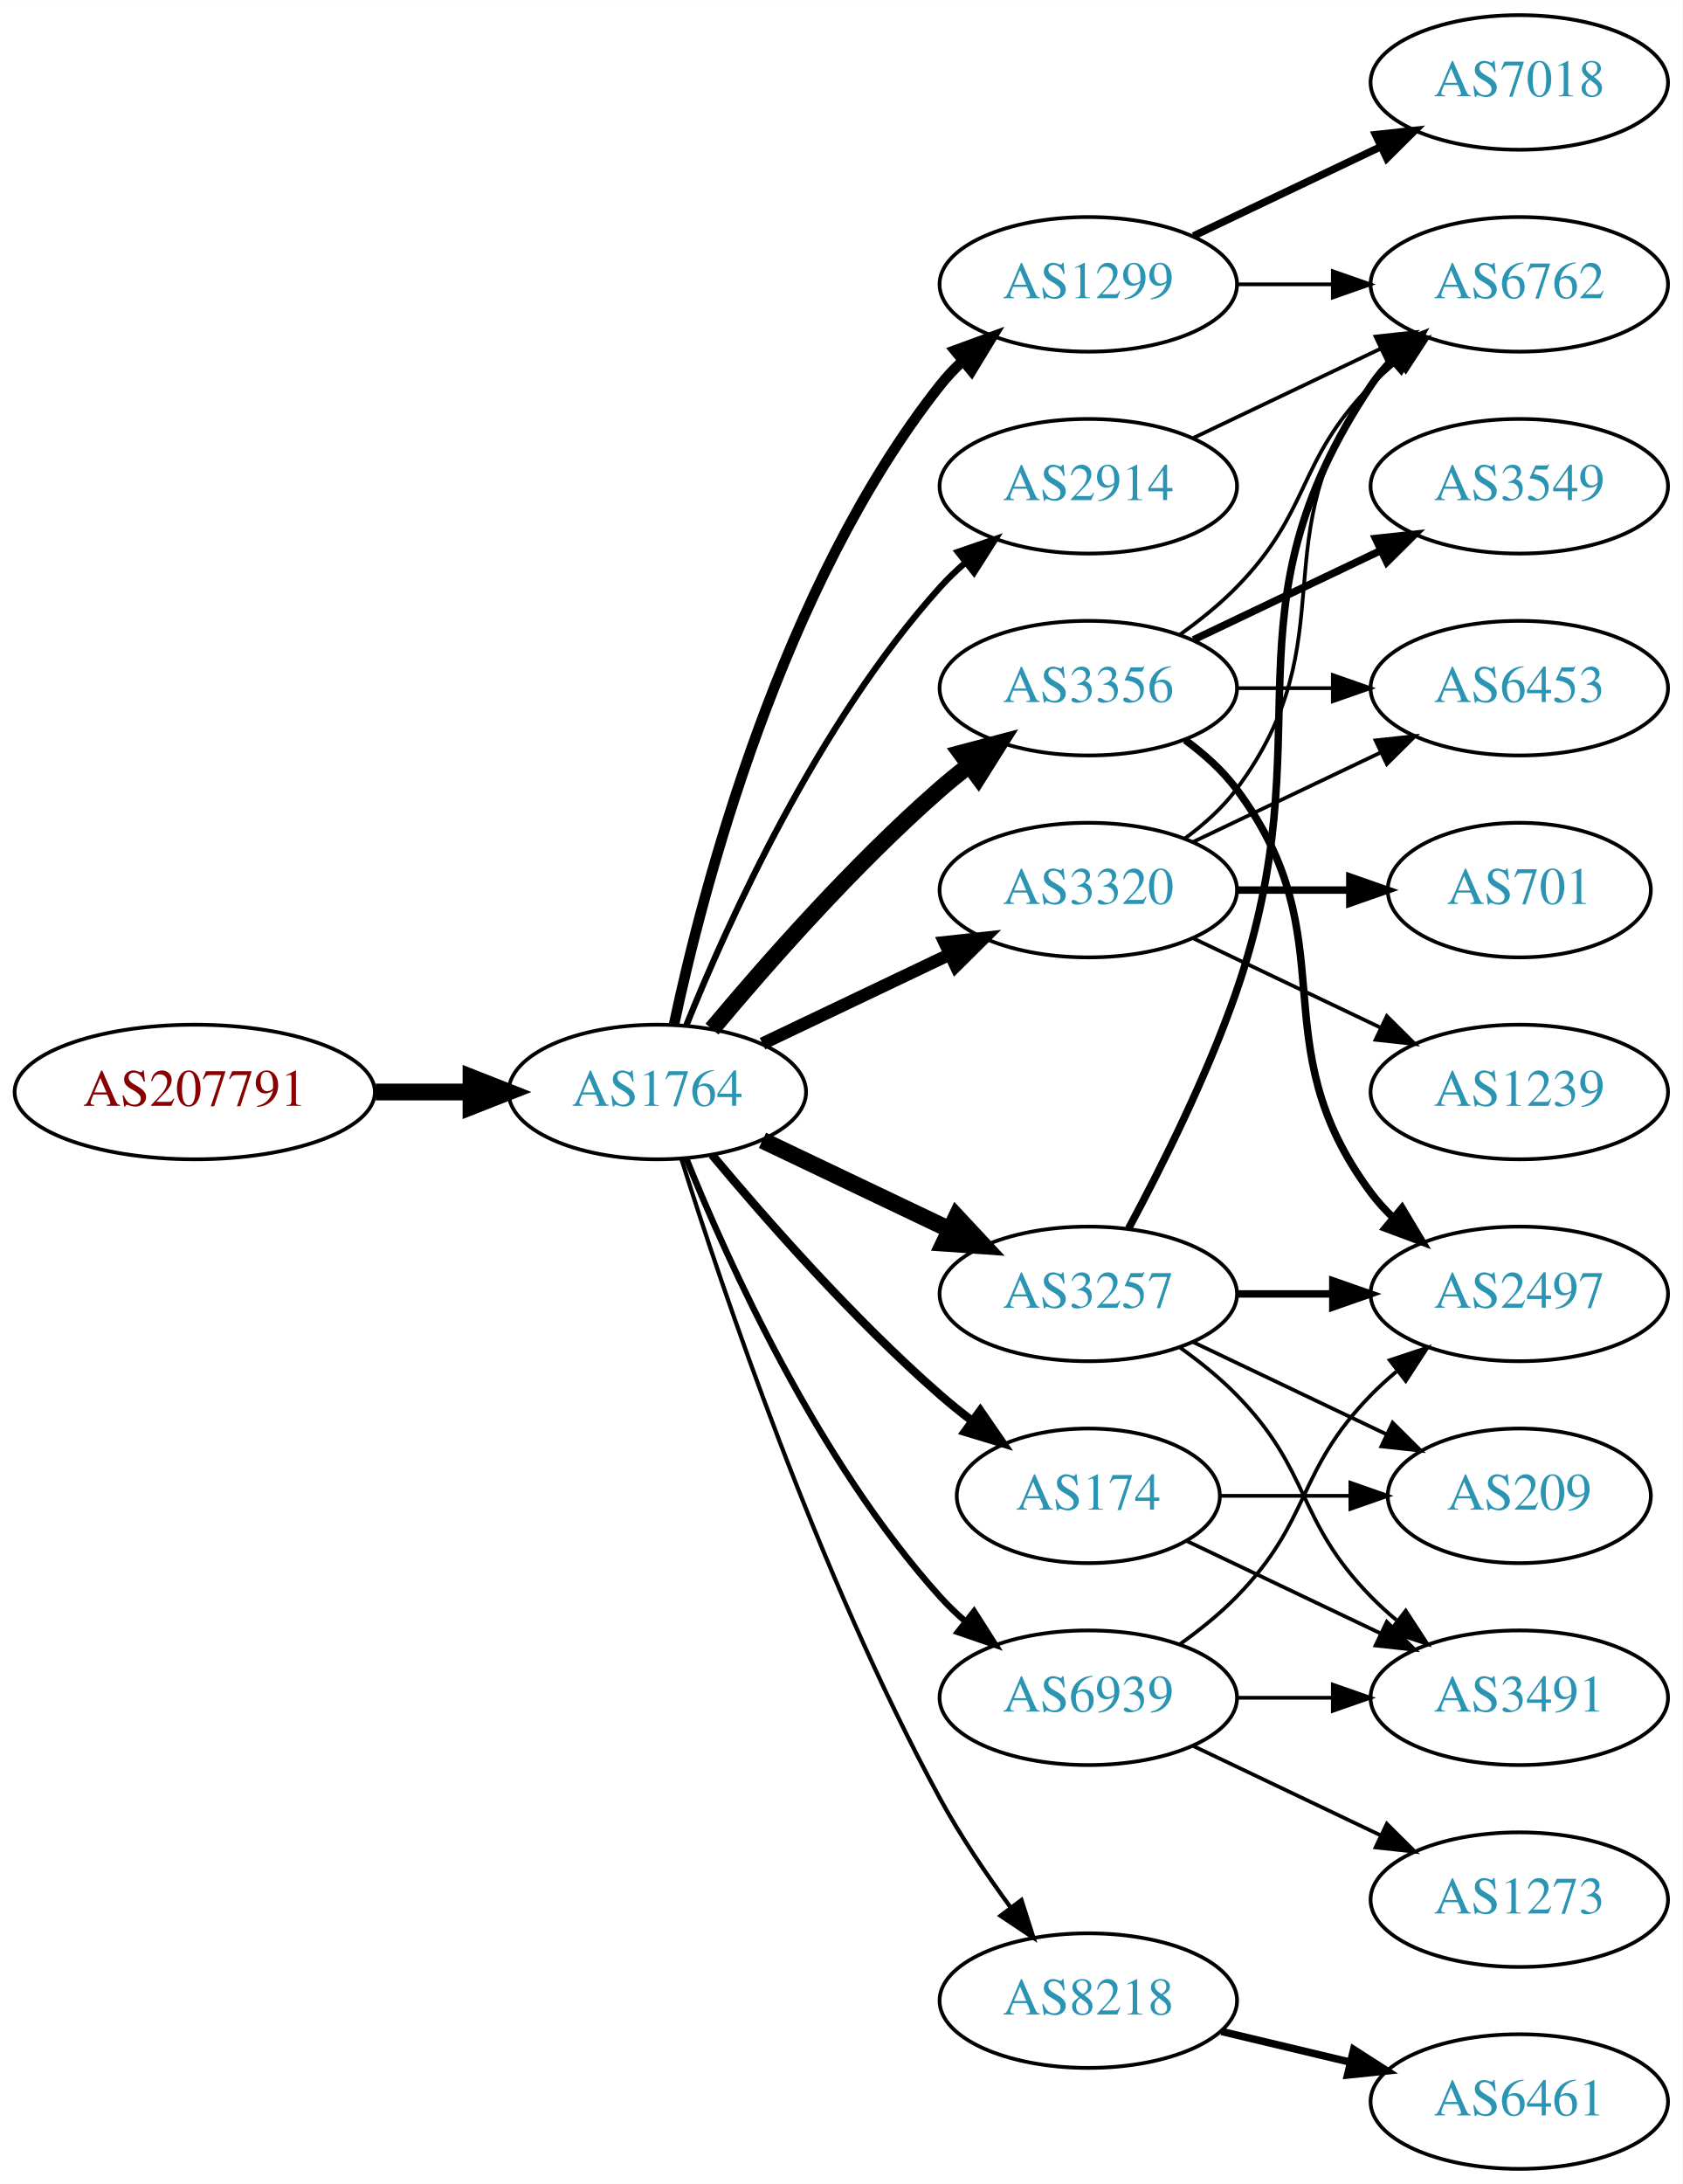
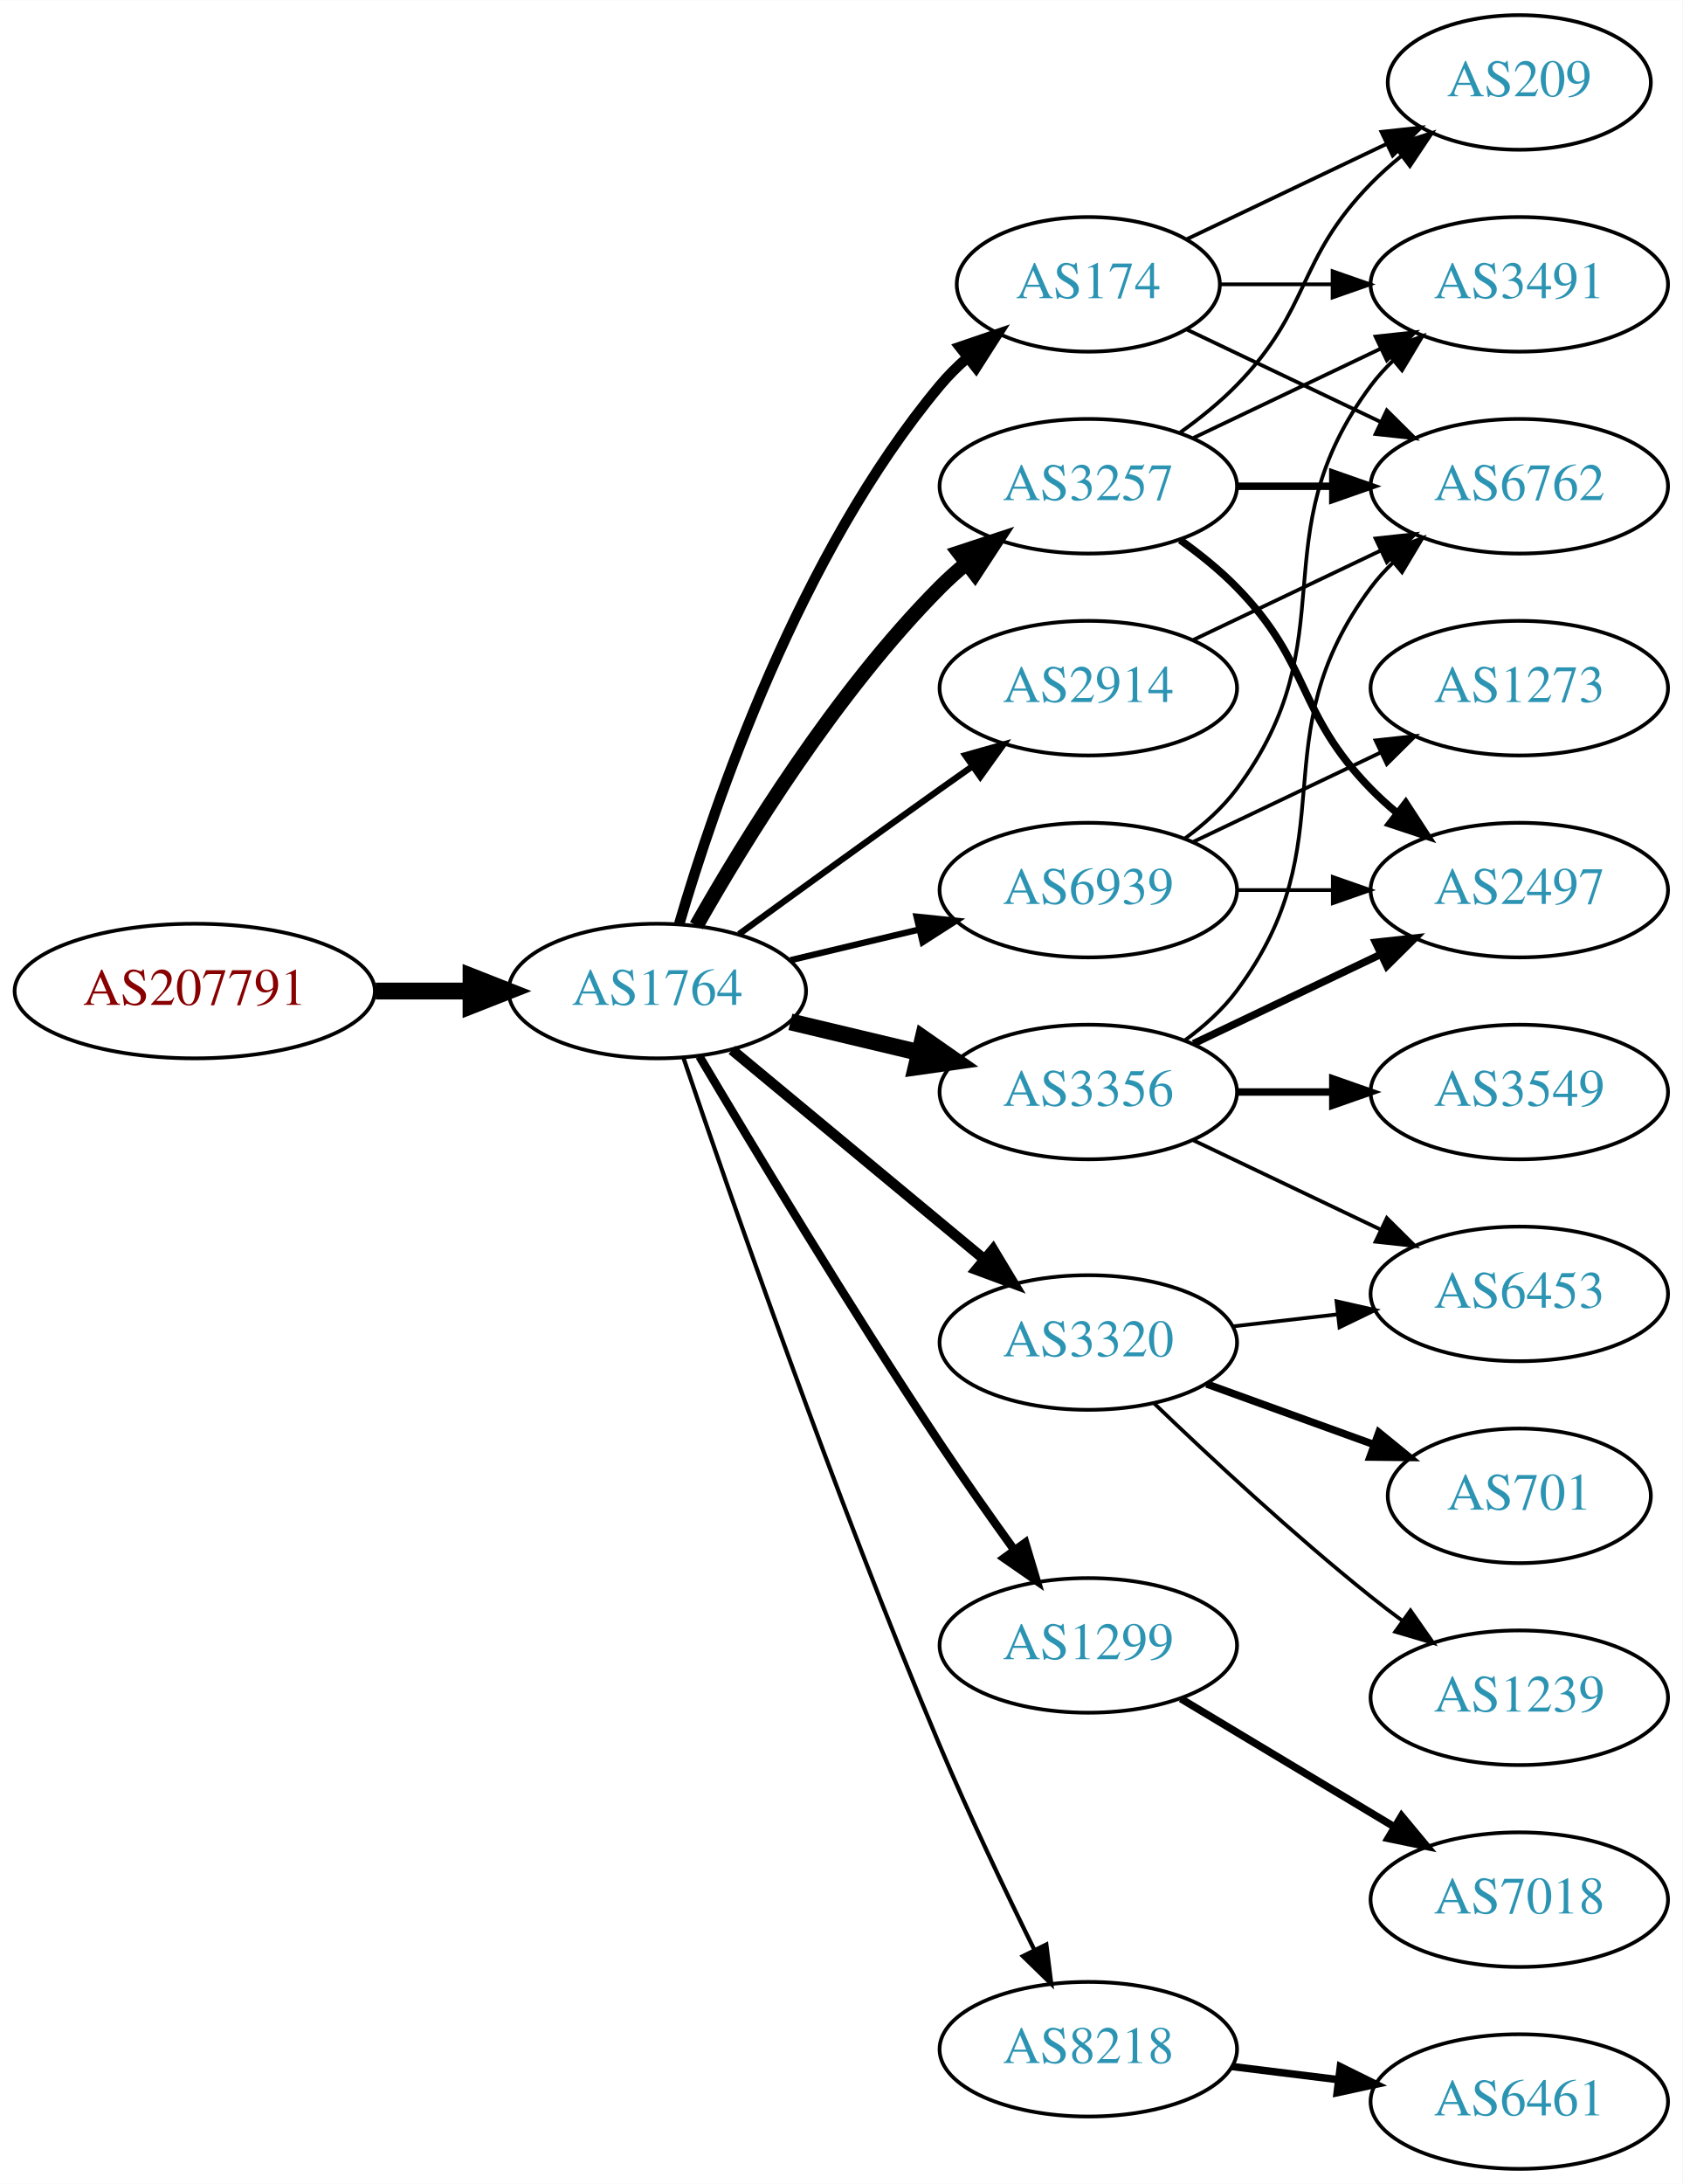
<svg xmlns="http://www.w3.org/2000/svg" xmlns:xlink="http://www.w3.org/1999/xlink" width="450pt" height="584pt" viewBox="0.00 0.00 450.07 584.00">
  <g id="graph0" class="graph" transform="scale(1 1) rotate(0) translate(4 580)">
    <polygon fill="white" stroke="none" points="-4,4 -4,-580 446.07,-580 446.07,4 -4,4" />
    <g id="node1" class="node">
      <g id="a_node1">
        <a xlink:href="/asn/207791" xlink:title="AS207791 ~ NTB SOLUTIONS GmbH [AT]">
-           <ellipse fill="#ffffff" stroke="black" cx="48.096" cy="-288" rx="48.192" ry="18" />
-           <text text-anchor="middle" x="48.096" y="-284.3" font-family="Times,serif" font-size="14.00" fill="#880000">AS207791</text>
+           <ellipse fill="#ffffff" stroke="black" cx="48.096" cy="-315" rx="48.192" ry="18" />
+           <text text-anchor="middle" x="48.096" y="-311.3" font-family="Times,serif" font-size="14.00" fill="#880000">AS207791</text>
        </a>
      </g>
    </g>
    <g id="node2" class="node">
      <g id="a_node2">
        <a xlink:href="/asn/1764" xlink:title="AS1764 ~ NEXTLAYER-AS [AT]">
-           <ellipse fill="#ffffff" stroke="black" cx="171.838" cy="-288" rx="39.794" ry="18" />
-           <text text-anchor="middle" x="171.838" y="-284.3" font-family="Times,serif" font-size="14.00" fill="#2c94b3">AS1764</text>
+           <ellipse fill="#ffffff" stroke="black" cx="171.838" cy="-315" rx="39.794" ry="18" />
+           <text text-anchor="middle" x="171.838" y="-311.3" font-family="Times,serif" font-size="14.00" fill="#2c94b3">AS1764</text>
        </a>
      </g>
    </g>
    <g id="edge1" class="edge">
-       <path fill="none" stroke="black" stroke-width="4.5" d="M96.513,-288C104.867,-288 113.577,-288 121.969,-288" />
-       <polygon fill="black" stroke="black" stroke-width="4.5" points="122.004,-291.938 132.004,-288 122.004,-284.063 122.004,-291.938" />
+       <path fill="none" stroke="black" stroke-width="4.5" d="M96.513,-315C104.867,-315 113.577,-315 121.969,-315" />
+       <polygon fill="black" stroke="black" stroke-width="4.5" points="122.004,-318.938 132.004,-315 122.004,-311.063 122.004,-318.938" />
    </g>
    <g id="node3" class="node">
      <g id="a_node3">
-         <a xlink:href="/asn/3356" xlink:title="AS3356 ~ Level 3 Parent, LLC [US]">
-           <ellipse fill="#ffffff" stroke="black" cx="287.131" cy="-396" rx="39.794" ry="18" />
-           <text text-anchor="middle" x="287.131" y="-392.3" font-family="Times,serif" font-size="14.00" fill="#2c94b3">AS3356</text>
+         <a xlink:href="/asn/174" xlink:title="AS174 ~ Cogent Communications [US]">
+           <ellipse fill="#ffffff" stroke="black" cx="287.131" cy="-504" rx="35.194" ry="18" />
+           <text text-anchor="middle" x="287.131" y="-500.3" font-family="Times,serif" font-size="14.00" fill="#2c94b3">AS174</text>
        </a>
      </g>
    </g>
    <g id="edge2" class="edge">
-       <path fill="none" stroke="black" stroke-width="4.5" d="M186.468,-304.817C200.751,-321.929 224.297,-348.745 247.484,-369 249.95,-371.154 252.589,-373.294 255.286,-375.372" />
-       <polygon fill="black" stroke="black" stroke-width="4.5" points="253.052,-378.616 263.44,-381.37 257.718,-372.273 253.052,-378.616" />
+       <path fill="none" stroke="black" stroke-width="2.812" d="M177.712,-333.002C187.026,-364.844 209.843,-431.981 247.484,-477 249.637,-479.574 252.091,-482.017 254.696,-484.303" />
+       <polygon fill="black" stroke="black" stroke-width="2.812" points="252.779,-487.249 262.806,-490.672 257.103,-481.743 252.779,-487.249" />
    </g>
    <g id="node4" class="node">
      <g id="a_node4">
-         <a xlink:href="/asn/1299" xlink:title="AS1299 ~ Telia Carrier [EU]">
-           <ellipse fill="#ffffff" stroke="black" cx="287.131" cy="-504" rx="39.794" ry="18" />
-           <text text-anchor="middle" x="287.131" y="-500.3" font-family="Times,serif" font-size="14.00" fill="#2c94b3">AS1299</text>
+         <a xlink:href="/asn/3257" xlink:title="AS3257 ~ GTT [DE]">
+           <ellipse fill="#ffffff" stroke="black" cx="287.131" cy="-450" rx="39.794" ry="18" />
+           <text text-anchor="middle" x="287.131" y="-446.3" font-family="Times,serif" font-size="14.00" fill="#2c94b3">AS3257</text>
        </a>
      </g>
    </g>
    <g id="edge3" class="edge">
-       <path fill="none" stroke="black" stroke-width="2.812" d="M176.328,-306.16C183.959,-342.03 204.951,-423.155 247.484,-477 249.292,-479.288 251.345,-481.462 253.539,-483.51" />
-       <polygon fill="black" stroke="black" stroke-width="2.812" points="251.45,-486.323 261.399,-489.966 255.893,-480.914 251.45,-486.323" />
+       <path fill="none" stroke="black" stroke-width="3.938" d="M182.298,-332.49C195.08,-355.096 219.512,-394.886 247.484,-423 249.595,-425.121 251.891,-427.188 254.277,-429.171" />
+       <polygon fill="black" stroke="black" stroke-width="3.938" points="252.529,-432.242 262.592,-435.556 256.792,-426.69 252.529,-432.242" />
    </g>
    <g id="node5" class="node">
      <g id="a_node5">
-         <a xlink:href="/asn/3257" xlink:title="AS3257 ~ GTT [DE]">
-           <ellipse fill="#ffffff" stroke="black" cx="287.131" cy="-234" rx="39.794" ry="18" />
-           <text text-anchor="middle" x="287.131" y="-230.3" font-family="Times,serif" font-size="14.00" fill="#2c94b3">AS3257</text>
+         <a xlink:href="/asn/1299" xlink:title="AS1299 ~ Telia Carrier [EU]">
+           <ellipse fill="#ffffff" stroke="black" cx="287.131" cy="-140" rx="39.794" ry="18" />
+           <text text-anchor="middle" x="287.131" y="-136.3" font-family="Times,serif" font-size="14.00" fill="#2c94b3">AS1299</text>
        </a>
      </g>
    </g>
    <g id="edge4" class="edge">
-       <path fill="none" stroke="black" stroke-width="4.5" d="M199.974,-275.066C214.968,-267.919 233.789,-258.948 250.013,-251.215" />
-       <polygon fill="black" stroke="black" stroke-width="4.5" points="251.883,-254.686 259.216,-246.829 248.495,-247.577 251.883,-254.686" />
+       <path fill="none" stroke="black" stroke-width="2.25" d="M183.102,-297.533C197.165,-273.798 223.425,-230.171 247.484,-194 253.775,-184.544 260.947,-174.368 267.391,-165.428" />
+       <polygon fill="black" stroke="black" stroke-width="2.25" points="270.25,-167.447 273.293,-157.298 264.585,-163.334 270.25,-167.447" />
    </g>
    <g id="node6" class="node">
      <g id="a_node6">
-         <a xlink:href="/asn/174" xlink:title="AS174 ~ Cogent Communications [US]">
-           <ellipse fill="#ffffff" stroke="black" cx="287.131" cy="-180" rx="35.194" ry="18" />
-           <text text-anchor="middle" x="287.131" y="-176.3" font-family="Times,serif" font-size="14.00" fill="#2c94b3">AS174</text>
+         <a xlink:href="/asn/3320" xlink:title="AS3320 ~ DTAG [DE]">
+           <ellipse fill="#ffffff" stroke="black" cx="287.131" cy="-221" rx="39.794" ry="18" />
+           <text text-anchor="middle" x="287.131" y="-217.3" font-family="Times,serif" font-size="14.00" fill="#2c94b3">AS3320</text>
        </a>
      </g>
    </g>
    <g id="edge5" class="edge">
-       <path fill="none" stroke="black" stroke-width="2.25" d="M186.468,-271.183C200.751,-254.071 224.297,-227.255 247.484,-207 250.154,-204.668 253.027,-202.352 255.957,-200.114" />
-       <polygon fill="black" stroke="black" stroke-width="2.25" points="258.235,-202.784 264.249,-194.061 254.108,-197.13 258.235,-202.784" />
+       <path fill="none" stroke="black" stroke-width="2.812" d="M191.801,-299.267C210.263,-283.948 238.5,-260.52 259.27,-243.287" />
+       <polygon fill="black" stroke="black" stroke-width="2.812" points="261.645,-245.864 267.106,-236.785 257.176,-240.477 261.645,-245.864" />
    </g>
    <g id="node7" class="node">
      <g id="a_node7">
-         <a xlink:href="/asn/3320" xlink:title="AS3320 ~ DTAG [DE]">
-           <ellipse fill="#ffffff" stroke="black" cx="287.131" cy="-342" rx="39.794" ry="18" />
-           <text text-anchor="middle" x="287.131" y="-338.3" font-family="Times,serif" font-size="14.00" fill="#2c94b3">AS3320</text>
+         <a xlink:href="/asn/8218" xlink:title="AS8218 ~ legacy Neotelecoms [FR]">
+           <ellipse fill="#ffffff" stroke="black" cx="287.131" cy="-32" rx="39.794" ry="18" />
+           <text text-anchor="middle" x="287.131" y="-28.3" font-family="Times,serif" font-size="14.00" fill="#2c94b3">AS8218</text>
        </a>
      </g>
    </g>
    <g id="edge6" class="edge">
-       <path fill="none" stroke="black" stroke-width="3.375" d="M199.974,-300.934C214.968,-308.081 233.789,-317.052 250.013,-324.785" />
-       <polygon fill="black" stroke="black" stroke-width="3.375" points="248.683,-328.028 259.216,-329.171 251.695,-321.709 248.683,-328.028" />
+       <path fill="none" stroke="black" stroke-width="1.125" d="M178.794,-297.226C190.803,-261.79 219.195,-179.99 247.484,-113 255.265,-94.576 264.959,-74.263 272.692,-58.589" />
+       <polygon fill="black" stroke="black" stroke-width="1.125" points="275.899,-59.999 277.218,-49.486 269.631,-56.882 275.899,-59.999" />
    </g>
    <g id="node8" class="node">
      <g id="a_node8">
-         <a xlink:href="/asn/8218" xlink:title="AS8218 ~ legacy Neotelecoms [FR]">
-           <ellipse fill="#ffffff" stroke="black" cx="287.131" cy="-45" rx="39.794" ry="18" />
-           <text text-anchor="middle" x="287.131" y="-41.3" font-family="Times,serif" font-size="14.00" fill="#2c94b3">AS8218</text>
+         <a xlink:href="/asn/3356" xlink:title="AS3356 ~ Level 3 Parent, LLC [US]">
+           <ellipse fill="#ffffff" stroke="black" cx="287.131" cy="-288" rx="39.794" ry="18" />
+           <text text-anchor="middle" x="287.131" y="-284.3" font-family="Times,serif" font-size="14.00" fill="#2c94b3">AS3356</text>
        </a>
      </g>
    </g>
    <g id="edge7" class="edge">
-       <path fill="none" stroke="black" stroke-width="1.125" d="M178.259,-270.159C189.03,-235.854 214.921,-158.797 247.484,-99 252.916,-89.026 259.89,-78.731 266.416,-69.84" />
-       <polygon fill="black" stroke="black" stroke-width="1.125" points="269.249,-71.895 272.47,-61.802 263.658,-67.684 269.249,-71.895" />
+       <path fill="none" stroke="black" stroke-width="4.5" d="M207.445,-306.752C218.316,-304.162 230.471,-301.265 241.913,-298.538" />
+       <polygon fill="black" stroke="black" stroke-width="4.5" points="242.921,-302.346 251.736,-296.197 241.095,-294.685 242.921,-302.346" />
    </g>
    <g id="node9" class="node">
      <g id="a_node9">
        <a xlink:href="/asn/2914" xlink:title="AS2914 ~ NTT America, Inc. [US]">
-           <ellipse fill="#ffffff" stroke="black" cx="287.131" cy="-450" rx="39.794" ry="18" />
-           <text text-anchor="middle" x="287.131" y="-446.3" font-family="Times,serif" font-size="14.00" fill="#2c94b3">AS2914</text>
+           <ellipse fill="#ffffff" stroke="black" cx="287.131" cy="-396" rx="39.794" ry="18" />
+           <text text-anchor="middle" x="287.131" y="-392.3" font-family="Times,serif" font-size="14.00" fill="#2c94b3">AS2914</text>
        </a>
      </g>
    </g>
    <g id="edge8" class="edge">
-       <path fill="none" stroke="black" stroke-width="1.688" d="M179.586,-305.787C190.637,-333.243 214.69,-386.578 247.484,-423 249.487,-425.224 251.706,-427.363 254.038,-429.397" />
-       <polygon fill="black" stroke="black" stroke-width="1.688" points="252.236,-432.433 262.257,-435.873 256.569,-426.935 252.236,-432.433" />
+       <path fill="none" stroke="black" stroke-width="1.688" d="M193.686,-330.222C208.62,-341.091 229.234,-356.025 247.484,-369 250.305,-371.005 253.248,-373.085 256.196,-375.159" />
+       <polygon fill="black" stroke="black" stroke-width="1.688" points="254.223,-378.05 264.421,-380.926 258.242,-372.319 254.223,-378.05" />
    </g>
    <g id="node10" class="node">
      <g id="a_node10">
        <a xlink:href="/asn/6939" xlink:title="AS6939 ~ Hurricane Electric LLC [US]">
-           <ellipse fill="#ffffff" stroke="black" cx="287.131" cy="-126" rx="39.794" ry="18" />
-           <text text-anchor="middle" x="287.131" y="-122.3" font-family="Times,serif" font-size="14.00" fill="#2c94b3">AS6939</text>
+           <ellipse fill="#ffffff" stroke="black" cx="287.131" cy="-342" rx="39.794" ry="18" />
+           <text text-anchor="middle" x="287.131" y="-338.3" font-family="Times,serif" font-size="14.00" fill="#2c94b3">AS6939</text>
        </a>
      </g>
    </g>
    <g id="edge9" class="edge">
-       <path fill="none" stroke="black" stroke-width="1.688" d="M179.586,-270.213C190.637,-242.757 214.69,-189.422 247.484,-153 249.487,-150.776 251.706,-148.637 254.038,-146.603" />
-       <polygon fill="black" stroke="black" stroke-width="1.688" points="256.569,-149.065 262.257,-140.127 252.236,-143.567 256.569,-149.065" />
+       <path fill="none" stroke="black" stroke-width="1.688" d="M207.445,-323.248C218.316,-325.838 230.471,-328.735 241.913,-331.462" />
+       <polygon fill="black" stroke="black" stroke-width="1.688" points="241.197,-334.889 251.736,-333.803 242.819,-328.08 241.197,-334.889" />
    </g>
    <g id="node11" class="node">
      <g id="a_node11">
-         <a xlink:href="/asn/3549" xlink:title="AS3549 ~ Level 3 Parent, LLC [US]">
-           <ellipse fill="#ffffff" stroke="black" cx="402.424" cy="-450" rx="39.794" ry="18" />
-           <text text-anchor="middle" x="402.424" y="-446.3" font-family="Times,serif" font-size="14.00" fill="#2c94b3">AS3549</text>
+         <a xlink:href="/asn/3491" xlink:title="AS3491 ~ PCCW Global, Inc. [US]">
+           <ellipse fill="#ffffff" stroke="black" cx="402.424" cy="-504" rx="39.794" ry="18" />
+           <text text-anchor="middle" x="402.424" y="-500.3" font-family="Times,serif" font-size="14.00" fill="#2c94b3">AS3491</text>
        </a>
      </g>
    </g>
    <g id="edge10" class="edge">
-       <path fill="none" stroke="black" stroke-width="2" d="M315.267,-408.934C330.261,-416.081 349.082,-425.052 365.306,-432.785" />
-       <polygon fill="black" stroke="black" stroke-width="2" points="363.976,-436.028 374.509,-437.171 366.988,-429.709 363.976,-436.028" />
+       <path fill="none" stroke="black" d="M322.43,-504C331.807,-504 342.158,-504 352.192,-504" />
+       <polygon fill="black" stroke="black" points="352.481,-507.5 362.481,-504 352.481,-500.5 352.481,-507.5" />
    </g>
    <g id="node12" class="node">
      <g id="a_node12">
        <a xlink:href="/asn/6762" xlink:title="AS6762 ~ TELECOM ITALIA SPARKLE S.p.A. [IT]">
-           <ellipse fill="#ffffff" stroke="black" cx="402.424" cy="-504" rx="39.794" ry="18" />
-           <text text-anchor="middle" x="402.424" y="-500.3" font-family="Times,serif" font-size="14.00" fill="#2c94b3">AS6762</text>
+           <ellipse fill="#ffffff" stroke="black" cx="402.424" cy="-450" rx="39.794" ry="18" />
+           <text text-anchor="middle" x="402.424" y="-446.3" font-family="Times,serif" font-size="14.00" fill="#2c94b3">AS6762</text>
        </a>
      </g>
    </g>
    <g id="edge11" class="edge">
-       <path fill="none" stroke="black" d="M311.725,-410.389C316.981,-414.148 322.313,-418.437 326.777,-423 346.95,-443.617 342.605,-456.383 362.777,-477 364.87,-479.139 367.154,-481.218 369.53,-483.21" />
-       <polygon fill="black" stroke="black" points="367.774,-486.275 377.83,-489.611 372.049,-480.732 367.774,-486.275" />
+       <path fill="none" stroke="black" d="M313.556,-491.881C328.859,-484.587 348.582,-475.186 365.464,-467.14" />
+       <polygon fill="black" stroke="black" points="366.983,-470.293 374.504,-462.831 363.971,-463.974 366.983,-470.293" />
    </g>
    <g id="node13" class="node">
      <g id="a_node13">
-         <a xlink:href="/asn/6453" xlink:title="AS6453 ~ TATA COMMUNICATIONS (AMERICA) INC [US]">
-           <ellipse fill="#ffffff" stroke="black" cx="402.424" cy="-396" rx="39.794" ry="18" />
-           <text text-anchor="middle" x="402.424" y="-392.3" font-family="Times,serif" font-size="14.00" fill="#2c94b3">AS6453</text>
+         <a xlink:href="/asn/209" xlink:title="AS209 ~ CenturyLink Communications, LLC [US]">
+           <ellipse fill="#ffffff" stroke="black" cx="402.424" cy="-558" rx="35.194" ry="18" />
+           <text text-anchor="middle" x="402.424" y="-554.3" font-family="Times,serif" font-size="14.00" fill="#2c94b3">AS209</text>
        </a>
      </g>
    </g>
    <g id="edge12" class="edge">
-       <path fill="none" stroke="black" d="M326.803,-396C335.006,-396 343.77,-396 352.302,-396" />
-       <polygon fill="black" stroke="black" points="352.541,-399.5 362.541,-396 352.541,-392.5 352.541,-399.5" />
+       <path fill="none" stroke="black" d="M313.556,-516.119C329.299,-523.622 349.721,-533.356 366.914,-541.551" />
+       <polygon fill="black" stroke="black" points="365.551,-544.779 376.084,-545.922 368.562,-538.46 365.551,-544.779" />
+     </g>
+     <g id="edge13" class="edge">
+       <path fill="none" stroke="black" d="M315.267,-462.934C330.261,-470.081 349.082,-479.052 365.306,-486.785" />
+       <polygon fill="black" stroke="black" points="363.976,-490.028 374.509,-491.171 366.988,-483.709 363.976,-490.028" />
+     </g>
+     <g id="edge14" class="edge">
+       <path fill="none" stroke="black" stroke-width="2" d="M326.803,-450C335.006,-450 343.77,-450 352.302,-450" />
+       <polygon fill="black" stroke="black" stroke-width="2" points="352.541,-453.5 362.541,-450 352.541,-446.5 352.541,-453.5" />
+     </g>
+     <g id="edge16" class="edge">
+       <path fill="none" stroke="black" d="M311.725,-464.389C316.981,-468.148 322.313,-472.437 326.777,-477 346.95,-497.617 342.605,-510.383 362.777,-531 365.257,-533.534 368.003,-535.983 370.856,-538.304" />
+       <polygon fill="black" stroke="black" points="368.947,-541.248 379.041,-544.468 373.158,-535.657 368.947,-541.248" />
    </g>
    <g id="node14" class="node">
      <g id="a_node14">
        <a xlink:href="/asn/2497" xlink:title="AS2497 ~ Internet Initiative Japan Inc. [JP]">
-           <ellipse fill="#ffffff" stroke="black" cx="402.424" cy="-234" rx="39.794" ry="18" />
-           <text text-anchor="middle" x="402.424" y="-230.3" font-family="Times,serif" font-size="14.00" fill="#2c94b3">AS2497</text>
-         </a>
-       </g>
-     </g>
-     <g id="edge13" class="edge">
-       <path fill="none" stroke="black" stroke-width="2" d="M313.062,-382.118C318.138,-378.389 323.056,-373.984 326.777,-369 357.049,-328.458 332.506,-301.542 362.777,-261 364.522,-258.664 366.529,-256.455 368.693,-254.383" />
-       <polygon fill="black" stroke="black" stroke-width="2" points="371.052,-256.973 376.493,-247.882 366.57,-251.595 371.052,-256.973" />
-     </g>
-     <g id="edge14" class="edge">
-       <path fill="none" stroke="black" d="M326.803,-504C335.006,-504 343.77,-504 352.302,-504" />
-       <polygon fill="black" stroke="black" points="352.541,-507.5 362.541,-504 352.541,-500.5 352.541,-507.5" />
+           <ellipse fill="#ffffff" stroke="black" cx="402.424" cy="-342" rx="39.794" ry="18" />
+           <text text-anchor="middle" x="402.424" y="-338.3" font-family="Times,serif" font-size="14.00" fill="#2c94b3">AS2497</text>
+         </a>
+       </g>
+     </g>
+     <g id="edge15" class="edge">
+       <path fill="none" stroke="black" stroke-width="2" d="M311.725,-435.611C316.981,-431.852 322.313,-427.563 326.777,-423 346.95,-402.383 342.605,-389.617 362.777,-369 364.87,-366.861 367.154,-364.782 369.53,-362.79" />
+       <polygon fill="black" stroke="black" stroke-width="2" points="372.049,-365.268 377.83,-356.389 367.774,-359.725 372.049,-365.268" />
    </g>
    <g id="node15" class="node">
      <g id="a_node15">
        <a xlink:href="/asn/7018" xlink:title="AS7018 ~ AT&amp;T Services, Inc. [US]">
-           <ellipse fill="#ffffff" stroke="black" cx="402.424" cy="-558" rx="39.794" ry="18" />
-           <text text-anchor="middle" x="402.424" y="-554.3" font-family="Times,serif" font-size="14.00" fill="#2c94b3">AS7018</text>
-         </a>
-       </g>
-     </g>
-     <g id="edge15" class="edge">
-       <path fill="none" stroke="black" stroke-width="2" d="M315.267,-516.934C330.261,-524.081 349.082,-533.052 365.306,-540.785" />
-       <polygon fill="black" stroke="black" stroke-width="2" points="363.976,-544.028 374.509,-545.171 366.988,-537.709 363.976,-544.028" />
-     </g>
-     <g id="edge18" class="edge">
-       <path fill="none" stroke="black" stroke-width="2" d="M297.924,-251.526C306.561,-267.611 318.958,-292.315 326.777,-315 350.812,-384.731 321.753,-415.706 362.777,-477 364.399,-479.423 366.318,-481.695 368.42,-483.81" />
-       <polygon fill="black" stroke="black" stroke-width="2" points="366.233,-486.546 376.105,-490.393 370.787,-481.229 366.233,-486.546" />
-     </g>
-     <g id="edge16" class="edge">
-       <path fill="none" stroke="black" stroke-width="2" d="M326.803,-234C335.006,-234 343.77,-234 352.302,-234" />
-       <polygon fill="black" stroke="black" stroke-width="2" points="352.541,-237.5 362.541,-234 352.541,-230.5 352.541,-237.5" />
+           <ellipse fill="#ffffff" stroke="black" cx="402.424" cy="-72" rx="39.794" ry="18" />
+           <text text-anchor="middle" x="402.424" y="-68.3" font-family="Times,serif" font-size="14.00" fill="#2c94b3">AS7018</text>
+         </a>
+       </g>
+     </g>
+     <g id="edge17" class="edge">
+       <path fill="none" stroke="black" stroke-width="2" d="M311.881,-125.745C328.497,-115.771 350.894,-102.329 369.13,-91.383" />
+       <polygon fill="black" stroke="black" stroke-width="2" points="370.932,-94.384 377.705,-86.236 367.33,-88.382 370.932,-94.384" />
    </g>
    <g id="node16" class="node">
      <g id="a_node16">
-         <a xlink:href="/asn/3491" xlink:title="AS3491 ~ PCCW Global, Inc. [US]">
+         <a xlink:href="/asn/1239" xlink:title="AS1239 ~ Sprint [US]">
          <ellipse fill="#ffffff" stroke="black" cx="402.424" cy="-126" rx="39.794" ry="18" />
-           <text text-anchor="middle" x="402.424" y="-122.3" font-family="Times,serif" font-size="14.00" fill="#2c94b3">AS3491</text>
-         </a>
-       </g>
-     </g>
-     <g id="edge17" class="edge">
-       <path fill="none" stroke="black" d="M311.725,-219.611C316.981,-215.852 322.313,-211.563 326.777,-207 346.95,-186.383 342.605,-173.617 362.777,-153 364.87,-150.861 367.154,-148.782 369.53,-146.79" />
-       <polygon fill="black" stroke="black" points="372.049,-149.268 377.83,-140.389 367.774,-143.725 372.049,-149.268" />
+           <text text-anchor="middle" x="402.424" y="-122.3" font-family="Times,serif" font-size="14.00" fill="#2c94b3">AS1239</text>
+         </a>
+       </g>
+     </g>
+     <g id="edge18" class="edge">
+       <path fill="none" stroke="black" d="M304.775,-204.688C319.55,-190.49 341.963,-169.637 362.777,-153 365.481,-150.839 368.345,-148.656 371.244,-146.516" />
+       <polygon fill="black" stroke="black" points="373.32,-149.334 379.398,-140.656 369.235,-143.65 373.32,-149.334" />
    </g>
    <g id="node17" class="node">
      <g id="a_node17">
-         <a xlink:href="/asn/209" xlink:title="AS209 ~ CenturyLink Communications, LLC [US]">
+         <a xlink:href="/asn/701" xlink:title="AS701 ~ UUNET [US]">
          <ellipse fill="#ffffff" stroke="black" cx="402.424" cy="-180" rx="35.194" ry="18" />
-           <text text-anchor="middle" x="402.424" y="-176.3" font-family="Times,serif" font-size="14.00" fill="#2c94b3">AS209</text>
+           <text text-anchor="middle" x="402.424" y="-176.3" font-family="Times,serif" font-size="14.00" fill="#2c94b3">AS701</text>
        </a>
      </g>
    </g>
    <g id="edge19" class="edge">
-       <path fill="none" stroke="black" d="M315.267,-221.066C330.699,-213.71 350.185,-204.423 366.72,-196.541" />
-       <polygon fill="black" stroke="black" points="368.54,-199.551 376.062,-192.089 365.529,-193.232 368.54,-199.551" />
-     </g>
-     <g id="edge20" class="edge">
-       <path fill="none" stroke="black" d="M313.556,-167.881C328.859,-160.587 348.582,-151.186 365.464,-143.14" />
-       <polygon fill="black" stroke="black" points="366.983,-146.293 374.504,-138.831 363.971,-139.974 366.983,-146.293" />
-     </g>
-     <g id="edge21" class="edge">
-       <path fill="none" stroke="black" d="M322.43,-180C333.3,-180 345.478,-180 356.955,-180" />
-       <polygon fill="black" stroke="black" points="357.241,-183.5 367.241,-180 357.241,-176.5 357.241,-183.5" />
-     </g>
-     <g id="edge24" class="edge">
-       <path fill="none" stroke="black" d="M313.062,-355.882C318.138,-359.611 323.056,-364.016 326.777,-369 357.049,-409.542 332.506,-436.458 362.777,-477 364.522,-479.336 366.529,-481.545 368.693,-483.617" />
-       <polygon fill="black" stroke="black" points="366.57,-486.405 376.493,-490.118 371.052,-481.027 366.57,-486.405" />
-     </g>
-     <g id="edge25" class="edge">
-       <path fill="none" stroke="black" d="M315.267,-354.934C330.261,-362.081 349.082,-371.052 365.306,-378.785" />
-       <polygon fill="black" stroke="black" points="363.976,-382.028 374.509,-383.171 366.988,-375.709 363.976,-382.028" />
+       <path fill="none" stroke="black" stroke-width="2" d="M318.79,-209.905C332.527,-204.933 348.867,-199.02 363.376,-193.769" />
+       <polygon fill="black" stroke="black" stroke-width="2" points="364.862,-196.954 373.074,-190.26 362.48,-190.372 364.862,-196.954" />
    </g>
    <g id="node18" class="node">
      <g id="a_node18">
-         <a xlink:href="/asn/1239" xlink:title="AS1239 ~ Sprint [US]">
-           <ellipse fill="#ffffff" stroke="black" cx="402.424" cy="-288" rx="39.794" ry="18" />
-           <text text-anchor="middle" x="402.424" y="-284.3" font-family="Times,serif" font-size="14.00" fill="#2c94b3">AS1239</text>
-         </a>
-       </g>
-     </g>
-     <g id="edge22" class="edge">
-       <path fill="none" stroke="black" d="M315.267,-329.066C330.261,-321.919 349.082,-312.948 365.306,-305.215" />
-       <polygon fill="black" stroke="black" points="366.988,-308.291 374.509,-300.829 363.976,-301.972 366.988,-308.291" />
+         <a xlink:href="/asn/6453" xlink:title="AS6453 ~ TATA COMMUNICATIONS (AMERICA) INC [US]">
+           <ellipse fill="#ffffff" stroke="black" cx="402.424" cy="-234" rx="39.794" ry="18" />
+           <text text-anchor="middle" x="402.424" y="-230.3" font-family="Times,serif" font-size="14.00" fill="#2c94b3">AS6453</text>
+         </a>
+       </g>
+     </g>
+     <g id="edge20" class="edge">
+       <path fill="none" stroke="black" d="M325.856,-225.329C334.837,-226.359 344.536,-227.472 353.893,-228.546" />
+       <polygon fill="black" stroke="black" points="353.53,-232.027 363.864,-229.69 354.328,-225.073 353.53,-232.027" />
    </g>
    <g id="node19" class="node">
      <g id="a_node19">
-         <a xlink:href="/asn/701" xlink:title="AS701 ~ UUNET [US]">
-           <ellipse fill="#ffffff" stroke="black" cx="402.424" cy="-342" rx="35.194" ry="18" />
-           <text text-anchor="middle" x="402.424" y="-338.3" font-family="Times,serif" font-size="14.00" fill="#2c94b3">AS701</text>
-         </a>
-       </g>
-     </g>
-     <g id="edge23" class="edge">
-       <path fill="none" stroke="black" stroke-width="2" d="M326.803,-342C336.508,-342 346.999,-342 356.962,-342" />
-       <polygon fill="black" stroke="black" stroke-width="2" points="357.098,-345.5 367.098,-342 357.098,-338.5 357.098,-345.5" />
-     </g>
-     <g id="node20" class="node">
-       <g id="a_node20">
        <a xlink:href="/asn/6461" xlink:title="AS6461 ~ Zayo Bandwidth [US]">
          <ellipse fill="#ffffff" stroke="black" cx="402.424" cy="-18" rx="39.794" ry="18" />
          <text text-anchor="middle" x="402.424" y="-14.3" font-family="Times,serif" font-size="14.00" fill="#2c94b3">AS6461</text>
        </a>
      </g>
    </g>
+     <g id="edge21" class="edge">
+       <path fill="none" stroke="black" stroke-width="2" d="M325.541,-27.377C334.629,-26.254 344.466,-25.038 353.951,-23.866" />
+       <polygon fill="black" stroke="black" stroke-width="2" points="354.558,-27.318 364.053,-22.618 353.699,-20.371 354.558,-27.318" />
+     </g>
+     <g id="edge23" class="edge">
+       <path fill="none" stroke="black" d="M313.062,-301.882C318.138,-305.611 323.056,-310.016 326.777,-315 357.049,-355.542 332.506,-382.458 362.777,-423 364.522,-425.336 366.529,-427.545 368.693,-429.617" />
+       <polygon fill="black" stroke="black" points="366.57,-432.405 376.493,-436.118 371.052,-427.027 366.57,-432.405" />
+     </g>
+     <g id="edge25" class="edge">
+       <path fill="none" stroke="black" stroke-width="2" d="M315.267,-300.934C330.261,-308.081 349.082,-317.052 365.306,-324.785" />
+       <polygon fill="black" stroke="black" stroke-width="2" points="363.976,-328.028 374.509,-329.171 366.988,-321.709 363.976,-328.028" />
+     </g>
+     <g id="edge24" class="edge">
+       <path fill="none" stroke="black" d="M315.267,-275.066C330.261,-267.919 349.082,-258.948 365.306,-251.215" />
+       <polygon fill="black" stroke="black" points="366.988,-254.291 374.509,-246.829 363.976,-247.972 366.988,-254.291" />
+     </g>
+     <g id="node20" class="node">
+       <g id="a_node20">
+         <a xlink:href="/asn/3549" xlink:title="AS3549 ~ Level 3 Parent, LLC [US]">
+           <ellipse fill="#ffffff" stroke="black" cx="402.424" cy="-288" rx="39.794" ry="18" />
+           <text text-anchor="middle" x="402.424" y="-284.3" font-family="Times,serif" font-size="14.00" fill="#2c94b3">AS3549</text>
+         </a>
+       </g>
+     </g>
+     <g id="edge22" class="edge">
+       <path fill="none" stroke="black" stroke-width="2" d="M326.803,-288C335.006,-288 343.77,-288 352.302,-288" />
+       <polygon fill="black" stroke="black" stroke-width="2" points="352.541,-291.5 362.541,-288 352.541,-284.5 352.541,-291.5" />
+     </g>
    <g id="edge26" class="edge">
-       <path fill="none" stroke="black" stroke-width="2" d="M322.738,-36.752C333.609,-34.162 345.764,-31.265 357.206,-28.538" />
-       <polygon fill="black" stroke="black" stroke-width="2" points="358.112,-31.92 367.029,-26.197 356.49,-25.111 358.112,-31.92" />
-     </g>
-     <g id="edge27" class="edge">
-       <path fill="none" stroke="black" d="M315.267,-462.934C330.261,-470.081 349.082,-479.052 365.306,-486.785" />
-       <polygon fill="black" stroke="black" points="363.976,-490.028 374.509,-491.171 366.988,-483.709 363.976,-490.028" />
+       <path fill="none" stroke="black" d="M315.267,-408.934C330.261,-416.081 349.082,-425.052 365.306,-432.785" />
+       <polygon fill="black" stroke="black" points="363.976,-436.028 374.509,-437.171 366.988,-429.709 363.976,-436.028" />
+     </g>
+     <g id="edge28" class="edge">
+       <path fill="none" stroke="black" d="M313.062,-355.882C318.138,-359.611 323.056,-364.016 326.777,-369 357.049,-409.542 332.506,-436.458 362.777,-477 364.522,-479.336 366.529,-481.545 368.693,-483.617" />
+       <polygon fill="black" stroke="black" points="366.57,-486.405 376.493,-490.118 371.052,-481.027 366.57,-486.405" />
    </g>
    <g id="edge29" class="edge">
-       <path fill="none" stroke="black" d="M311.725,-140.389C316.981,-144.148 322.313,-148.437 326.777,-153 346.95,-173.617 342.605,-186.383 362.777,-207 364.87,-209.139 367.154,-211.218 369.53,-213.21" />
-       <polygon fill="black" stroke="black" points="367.774,-216.275 377.83,-219.611 372.049,-210.732 367.774,-216.275" />
-     </g>
-     <g id="edge30" class="edge">
-       <path fill="none" stroke="black" d="M326.803,-126C335.006,-126 343.77,-126 352.302,-126" />
-       <polygon fill="black" stroke="black" points="352.541,-129.5 362.541,-126 352.541,-122.5 352.541,-129.5" />
+       <path fill="none" stroke="black" d="M326.803,-342C335.006,-342 343.77,-342 352.302,-342" />
+       <polygon fill="black" stroke="black" points="352.541,-345.5 362.541,-342 352.541,-338.5 352.541,-345.5" />
    </g>
    <g id="node21" class="node">
      <g id="a_node21">
        <a xlink:href="/asn/1273" xlink:title="AS1273 ~ Vodafone Group PLC [EU]">
-           <ellipse fill="#ffffff" stroke="black" cx="402.424" cy="-72" rx="39.794" ry="18" />
-           <text text-anchor="middle" x="402.424" y="-68.3" font-family="Times,serif" font-size="14.00" fill="#2c94b3">AS1273</text>
-         </a>
-       </g>
-     </g>
-     <g id="edge28" class="edge">
-       <path fill="none" stroke="black" d="M315.267,-113.066C330.261,-105.919 349.082,-96.948 365.306,-89.215" />
-       <polygon fill="black" stroke="black" points="366.988,-92.291 374.509,-84.829 363.976,-85.972 366.988,-92.291" />
+           <ellipse fill="#ffffff" stroke="black" cx="402.424" cy="-396" rx="39.794" ry="18" />
+           <text text-anchor="middle" x="402.424" y="-392.3" font-family="Times,serif" font-size="14.00" fill="#2c94b3">AS1273</text>
+         </a>
+       </g>
+     </g>
+     <g id="edge27" class="edge">
+       <path fill="none" stroke="black" d="M315.267,-354.934C330.261,-362.081 349.082,-371.052 365.306,-378.785" />
+       <polygon fill="black" stroke="black" points="363.976,-382.028 374.509,-383.171 366.988,-375.709 363.976,-382.028" />
    </g>
  </g>
</svg>
